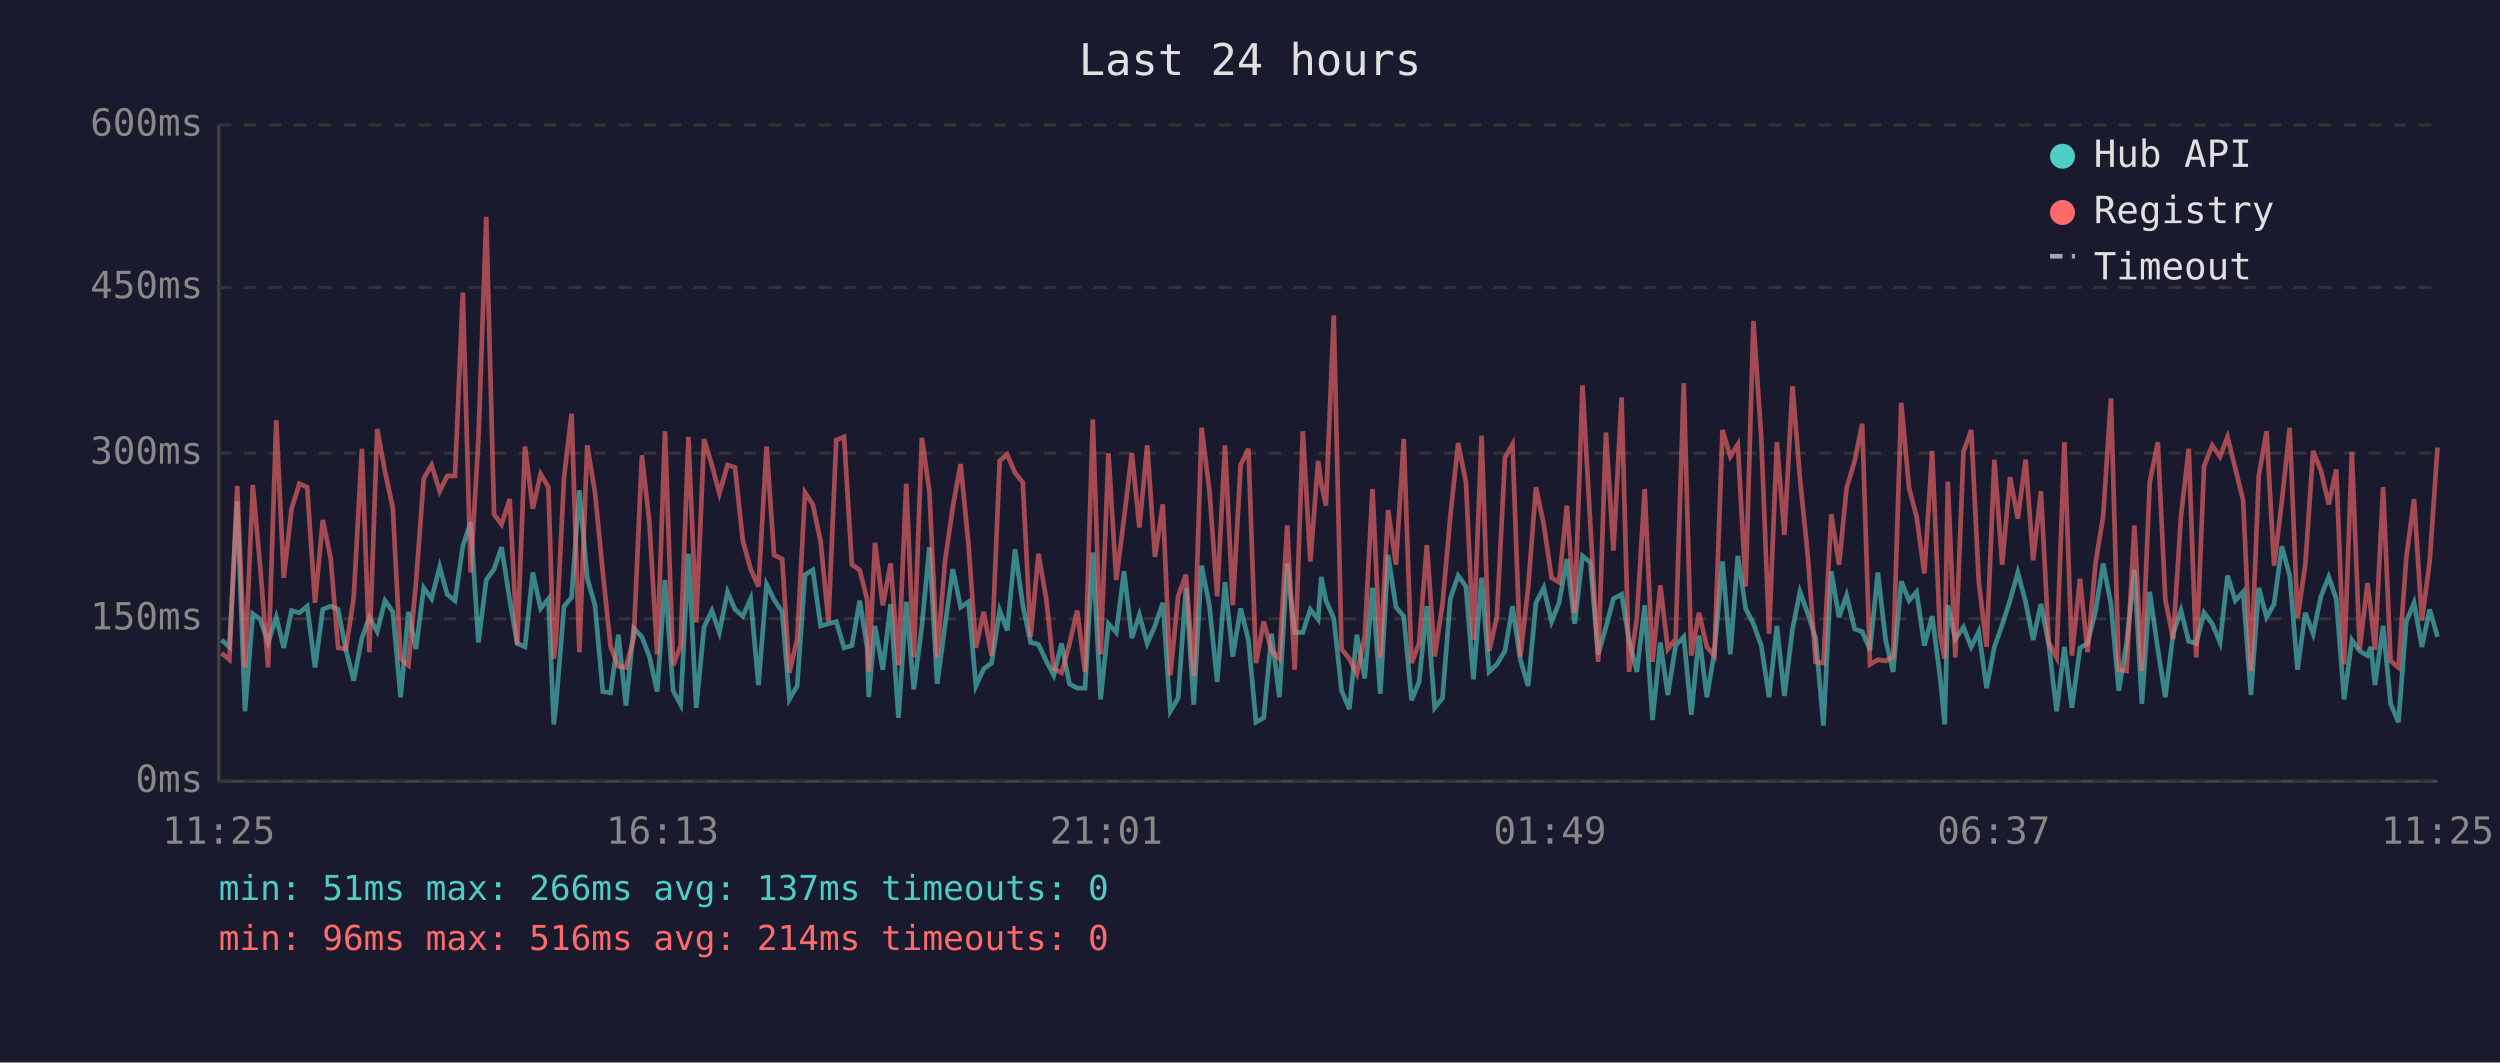
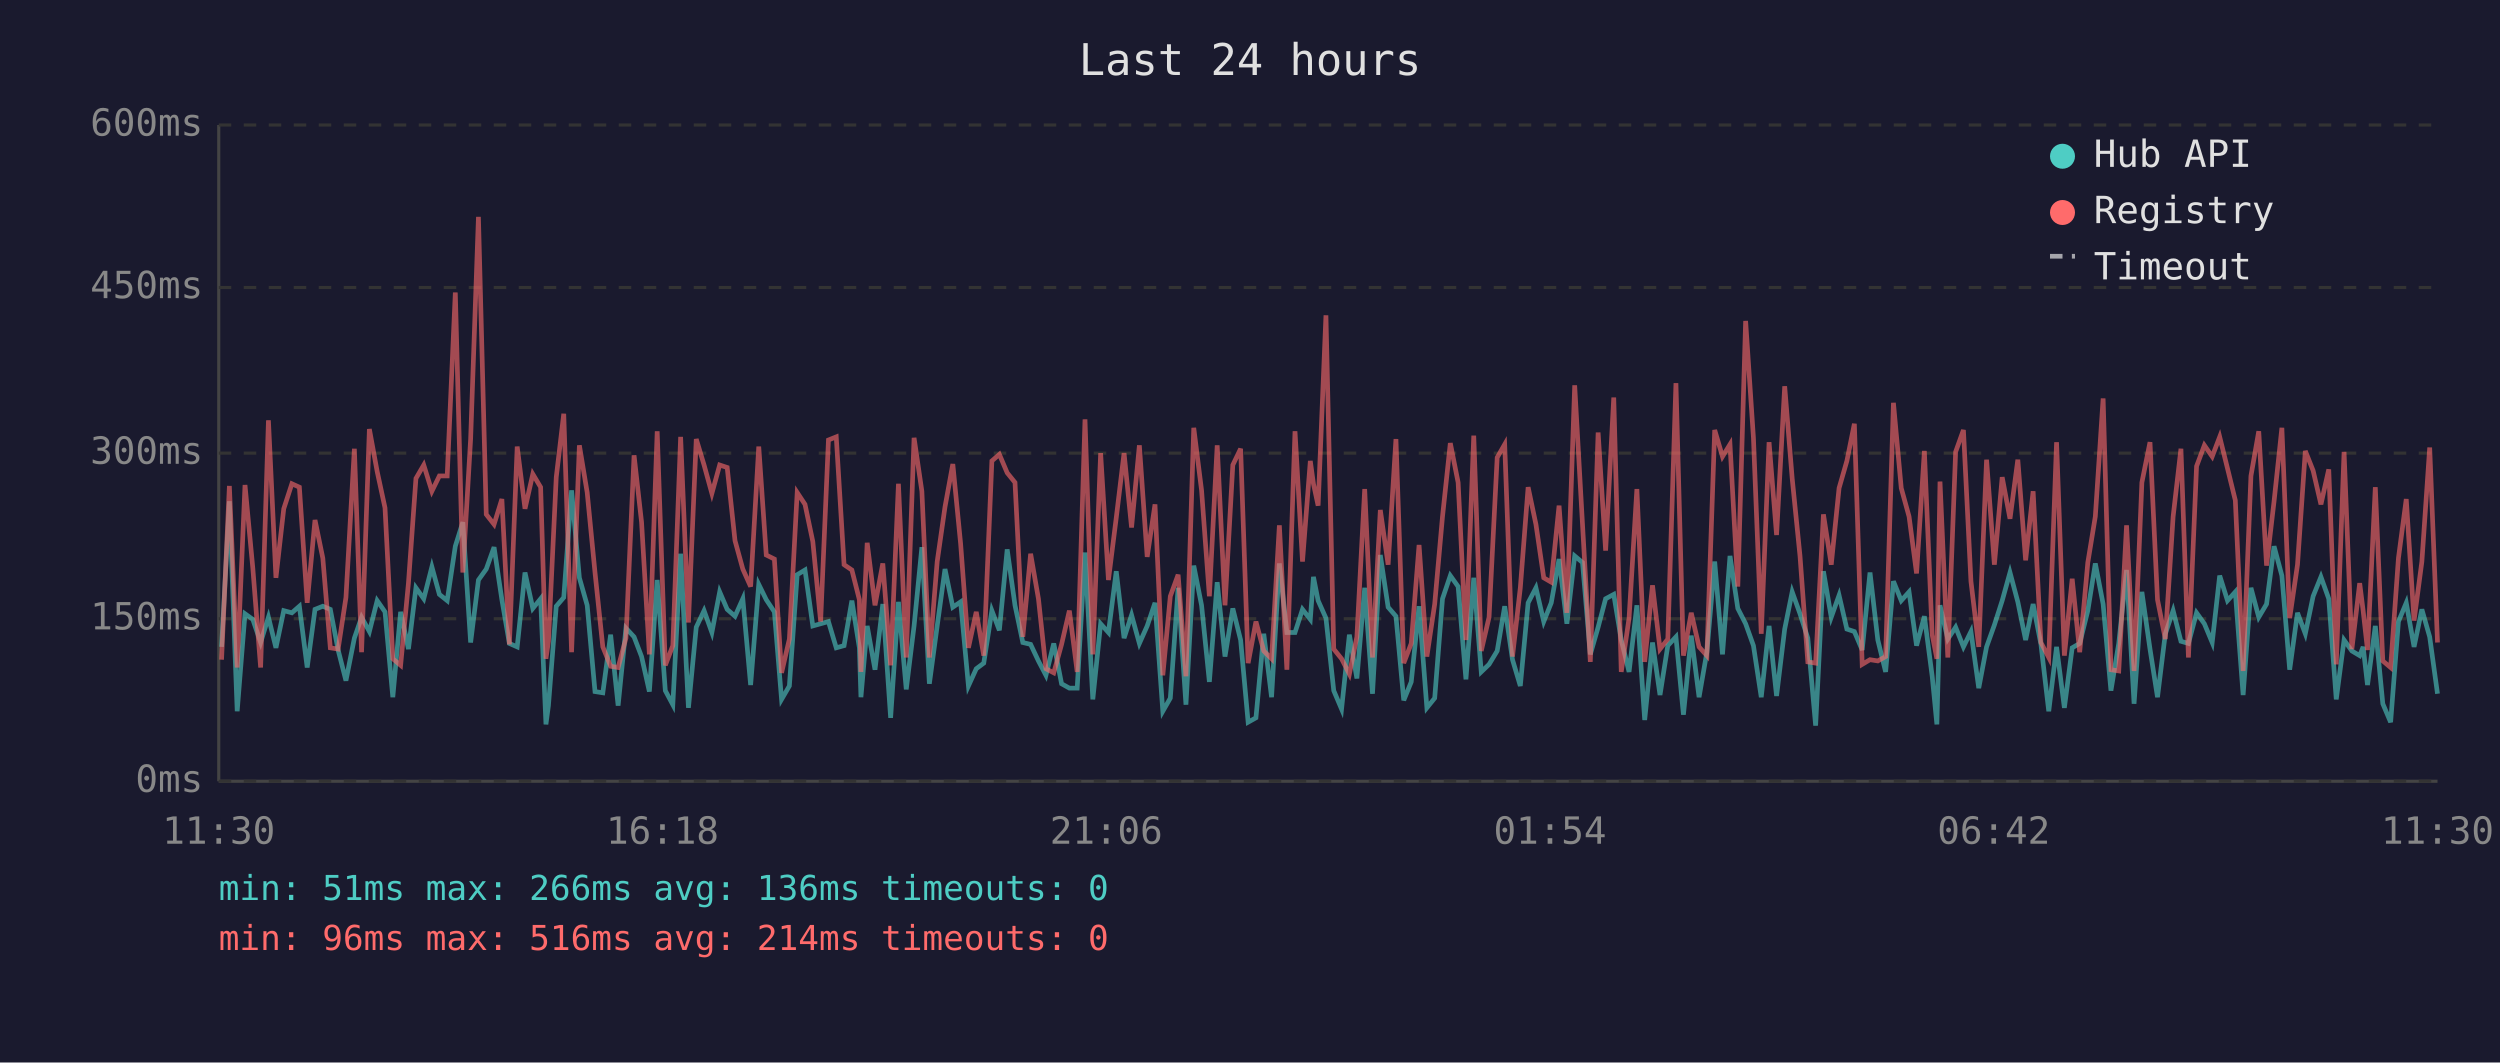
<svg xmlns="http://www.w3.org/2000/svg" viewBox="0 0 800 340" font-family="monospace" font-size="12">
  <rect width="800" height="340" fill="#1a1a2e" />
  <text x="400" y="24" fill="#e0e0e0" font-size="14" text-anchor="middle">Last 24 hours</text>
  <line x1="70" y1="40" x2="70" y2="250" stroke="#444" stroke-width="1" />
  <line x1="70" y1="250" x2="780" y2="250" stroke="#444" stroke-width="1" />
  <line x1="70" y1="250" x2="780" y2="250" stroke="#333" stroke-width="1" stroke-dasharray="4" />
  <text x="65" y="250" fill="#888" text-anchor="end" dominant-baseline="middle">0ms</text>
  <line x1="70" y1="198" x2="780" y2="198" stroke="#333" stroke-width="1" stroke-dasharray="4" />
  <text x="65" y="198" fill="#888" text-anchor="end" dominant-baseline="middle">150ms</text>
  <line x1="70" y1="145" x2="780" y2="145" stroke="#333" stroke-width="1" stroke-dasharray="4" />
  <text x="65" y="145" fill="#888" text-anchor="end" dominant-baseline="middle">300ms</text>
  <line x1="70" y1="92" x2="780" y2="92" stroke="#333" stroke-width="1" stroke-dasharray="4" />
  <text x="65" y="92" fill="#888" text-anchor="end" dominant-baseline="middle">450ms</text>
  <line x1="70" y1="40" x2="780" y2="40" stroke="#333" stroke-width="1" stroke-dasharray="4" />
  <text x="65" y="40" fill="#888" text-anchor="end" dominant-baseline="middle">600ms</text>
-   <text x="70" y="270" fill="#888" text-anchor="middle">11:25</text>
-   <text x="212" y="270" fill="#888" text-anchor="middle">16:13</text>
-   <text x="354" y="270" fill="#888" text-anchor="middle">21:01</text>
-   <text x="496" y="270" fill="#888" text-anchor="middle">01:49</text>
-   <text x="638" y="270" fill="#888" text-anchor="middle">06:37</text>
-   <text x="780" y="270" fill="#888" text-anchor="middle">11:25</text>
-   <polyline points="70.9,204.8 73.4,207.0 75.9,160.4 78.4,227.6 80.9,196.4 83.3,198.2 85.8,205.6 88.4,197.5 90.8,207.3 93.3,195.4 95.8,196.1 98.3,194.0 100.8,213.6 103.3,195.0 105.8,194.0 108.2,195.0 110.7,208.0 113.2,217.8 115.8,204.2 118.2,197.5 120.7,202.1 123.2,192.2 125.7,195.8 128.2,223.1 130.7,195.8 133.1,207.7 135.6,188.1 138.1,191.6 140.7,181.4 143.1,190.2 145.6,192.2 148.1,174.8 150.6,167.1 153.1,205.6 155.6,185.6 158.1,182.1 160.5,175.1 163.1,191.9 165.5,205.9 168.0,207.0 170.5,183.2 173.0,194.7 175.5,191.6 177.2,231.8 177.9,225.8 180.5,194.0 182.9,191.2 185.4,156.9 187.9,184.9 190.4,193.7 192.9,221.3 195.4,221.7 197.9,203.1 200.3,225.8 202.8,201.0 205.4,203.8 207.8,210.1 210.3,221.3 212.8,185.6 215.4,221.0 217.8,225.5 220.3,177.2 222.8,226.5 225.3,200.7 227.8,195.4 230.2,202.4 232.8,189.4 235.2,195.0 237.7,197.2 240.2,191.6 242.7,219.2 245.3,187.0 247.7,191.9 250.3,195.8 252.6,223.8 255.1,219.5 257.6,183.9 260.1,182.4 262.6,200.3 265.1,199.6 267.6,198.9 270.1,207.3 272.6,206.6 275.1,192.2 277.5,207.3 278.0,223.1 280.0,200.3 282.5,214.3 285.0,193.3 287.5,229.7 290.0,192.6 292.4,220.6 295.0,200.3 297.4,175.1 299.9,218.8 302.4,200.3 304.9,182.1 307.4,194.3 309.9,192.6 312.3,219.5 314.8,214.0 317.3,212.2 319.9,195.4 322.3,201.7 324.8,175.8 327.3,193.7 329.8,205.6 332.3,206.2 334.8,211.5 337.2,216.1 339.7,205.9 342.2,218.8 344.7,220.2 347.2,220.2 349.7,176.8 352.2,223.8 354.7,199.6 357.2,202.4 359.7,182.8 362.2,204.2 364.6,196.8 367.1,205.9 369.6,200.3 372.1,192.9 374.5,227.6 377.0,223.4 379.5,188.1 382.0,225.5 384.5,181.0 387.0,193.7 389.5,218.2 392.0,186.3 394.5,210.1 397.0,194.7 399.5,204.8 401.9,231.1 404.4,229.7 406.9,202.8 409.4,223.1 411.9,180.3 414.3,202.4 416.9,202.4 419.3,195.0 421.8,198.2 422.8,184.6 424.3,192.2 426.8,197.8 429.3,221.0 431.8,226.9 434.2,203.1 436.7,217.1 439.2,188.1 441.7,222.0 444.2,177.6 446.7,194.3 449.2,197.2 451.7,224.1 454.1,218.2 456.6,194.0 459.1,226.5 461.6,223.4 464.1,191.6 466.6,184.2 469.1,187.7 471.5,217.4 474.1,184.9 476.5,215.0 479.0,212.6 481.6,208.3 484.0,194.0 486.5,211.1 489.0,219.5 491.5,192.9 494.0,188.1 496.5,198.9 498.9,192.9 501.4,178.9 503.9,199.6 506.4,177.9 508.9,180.0 511.4,209.4 513.9,200.7 516.3,191.6 518.9,190.2 521.3,204.8 523.8,215.0 526.3,193.7 528.8,230.4 531.3,205.6 533.7,222.4 536.2,206.6 538.8,203.8 541.2,228.7 543.7,203.4 546.2,223.1 548.6,208.7 551.2,179.7 553.7,209.4 556.1,177.9 558.6,194.7 561.1,199.6 563.6,206.6 566.1,223.1 568.6,200.3 571.0,222.7 573.6,201.3 576.0,189.4 578.5,196.4 581.0,204.2 583.5,232.2 586.0,182.8 588.5,197.5 590.9,190.5 593.5,201.3 595.9,202.1 598.4,208.0 600.9,183.2 603.4,204.8 605.8,215.0 608.4,186.0 610.9,192.2 613.3,189.4 615.8,206.6 618.3,197.2 620.8,216.4 622.3,231.8 623.3,193.7 625.7,204.5 628.3,200.7 630.8,207.0 633.2,202.1 635.7,220.2 638.2,207.0 640.7,200.0 643.2,192.2 645.7,183.2 648.2,192.6 650.6,204.8 653.1,193.3 655.6,206.2 658.1,227.6 660.6,207.0 663.0,226.5 665.6,207.3 668.0,205.9 670.6,195.4 673.0,180.3 675.5,193.3 678.0,221.0 680.5,205.9 683.0,182.4 685.4,225.2 687.9,189.4 690.5,207.7 692.9,223.1 695.4,202.8 697.9,195.4 700.4,205.2 702.8,205.9 705.3,196.1 707.9,199.6 710.4,205.6 712.8,184.2 715.3,192.2 717.8,189.4 720.3,222.4 722.8,188.1 725.3,197.5 727.7,193.3 730.2,174.8 732.7,184.2 735.2,214.3 737.7,196.1 740.2,202.8 742.7,190.8 745.2,184.6 747.6,191.6 750.1,223.8 752.6,204.8 755.1,208.3 757.6,209.8 758.7,207.0 760.0,219.2 762.6,200.3 765.0,225.2 767.5,231.1 770.0,198.9 772.5,192.9 775.0,207.0 777.5,195.0 780.0,203.8" fill="none" stroke="#4ecdc4" stroke-width="1.5" opacity="0.6" />
-   <polyline points="70.9,209.0 73.4,211.1 75.9,155.5 78.4,213.6 80.9,155.2 83.3,181.8 85.8,213.6 88.4,134.5 90.8,184.9 93.3,162.8 95.8,154.8 98.3,155.9 100.8,192.9 103.3,166.4 105.8,178.6 108.2,207.3 110.7,207.7 113.2,191.2 115.8,143.6 118.2,208.7 120.7,137.3 123.2,150.9 125.7,162.5 128.2,210.8 130.7,212.9 133.1,186.6 135.6,153.1 138.1,148.8 140.7,157.2 143.1,152.3 145.6,152.3 148.1,93.6 150.6,183.2 153.1,140.5 155.6,69.4 158.1,164.6 160.5,167.8 163.1,159.7 165.5,206.2 168.0,142.9 170.5,162.8 173.0,151.7 175.5,155.9 177.2,210.8 177.9,205.2 180.5,152.7 182.9,132.4 185.4,208.7 187.9,142.5 190.4,157.6 192.9,183.2 195.4,207.0 197.9,213.2 200.3,213.6 202.8,204.2 205.4,145.7 207.8,167.1 210.3,209.4 212.8,138.0 215.4,212.9 217.8,206.6 220.3,139.8 222.8,199.2 225.3,140.5 227.8,148.8 230.2,157.9 232.8,148.8 235.2,149.6 237.7,173.0 240.2,182.1 242.7,187.7 245.3,142.9 247.7,177.6 250.3,178.9 252.6,215.3 255.1,204.5 257.6,157.6 260.1,161.4 262.6,173.3 265.1,198.9 267.6,140.8 270.1,139.8 272.6,180.7 275.1,182.4 277.5,191.9 278.0,215.0 280.0,173.7 282.5,193.7 285.0,180.3 287.5,212.9 290.0,154.8 292.4,210.4 295.0,140.1 297.4,157.2 299.9,210.4 302.4,179.7 304.9,162.2 307.4,148.5 309.9,174.0 312.3,207.3 314.8,195.8 317.3,209.8 319.9,147.5 322.3,145.4 324.8,151.3 327.3,154.4 329.8,203.8 332.3,177.2 334.8,191.6 337.2,214.0 339.7,215.3 342.2,206.2 344.7,195.4 347.2,215.0 349.7,134.2 352.2,209.4 354.7,145.0 357.2,185.6 359.7,165.7 362.2,145.0 364.6,168.8 367.1,142.5 369.6,178.2 372.1,161.4 374.5,216.1 377.0,190.8 379.5,183.9 382.0,216.4 384.5,136.9 387.0,156.9 389.5,190.8 392.0,142.5 394.5,193.7 397.0,148.8 399.5,143.6 401.9,212.2 404.4,198.9 406.9,208.3 409.4,210.8 411.9,168.1 414.3,214.3 416.9,138.0 419.3,179.7 421.8,147.5 422.8,154.8 424.3,161.8 426.8,100.9 429.3,207.7 431.8,210.8 434.2,215.7 436.7,203.8 439.2,156.5 441.7,210.4 444.2,163.2 446.7,180.7 449.2,140.5 451.7,212.2 454.1,205.9 456.6,174.4 459.1,210.1 461.6,193.3 464.1,165.3 466.6,141.8 469.1,154.4 471.5,204.8 474.1,139.4 476.5,208.3 479.0,197.5 481.6,146.4 484.0,142.2 486.5,210.1 489.0,188.1 491.5,155.9 494.0,167.8 496.5,184.9 498.9,186.3 501.4,161.8 503.9,196.1 506.4,123.3 508.9,167.8 511.4,211.8 513.9,138.4 516.3,176.2 518.9,127.2 521.3,215.0 523.8,197.8 526.3,156.5 528.8,211.8 531.3,187.3 533.7,207.7 536.2,204.5 538.8,122.6 541.2,209.8 543.7,196.1 546.2,207.0 548.6,209.8 551.2,137.6 553.7,146.1 556.1,142.2 558.6,187.7 561.1,102.7 563.6,140.1 566.1,202.8 568.6,141.5 571.0,171.2 573.6,123.6 576.0,153.1 578.5,177.9 581.0,211.8 583.5,212.2 586.0,164.6 588.5,180.7 590.9,156.2 593.5,147.5 595.9,135.6 598.4,212.6 600.9,211.1 603.4,211.5 605.8,210.1 608.4,128.9 610.9,156.2 613.3,165.3 615.8,183.5 618.3,144.3 620.8,203.1 622.3,210.8 623.3,154.1 625.7,210.4 628.3,144.6 630.8,137.6 633.2,186.0 635.7,207.0 638.2,147.1 640.7,180.7 643.2,152.7 645.7,166.0 648.2,147.1 650.6,179.3 653.1,157.2 655.6,205.6 658.1,210.4 660.6,141.5 663.0,209.8 665.6,185.2 668.0,208.7 670.6,180.0 673.0,165.3 675.5,127.5 678.0,214.3 680.5,214.7 683.0,168.1 685.4,214.7 687.9,154.4 690.5,141.5 692.9,191.9 695.4,204.5 697.9,165.3 700.4,143.6 702.8,210.4 705.3,149.2 707.9,142.5 710.4,146.1 712.8,139.8 715.3,149.9 717.8,160.1 720.3,214.7 722.8,152.3 725.3,138.0 727.7,181.0 730.2,160.4 732.7,136.9 735.2,197.8 737.7,180.7 740.2,144.3 742.7,150.6 745.2,161.4 747.6,150.2 750.1,212.6 752.6,144.6 755.1,207.7 757.6,186.6 758.7,195.4 760.0,208.0 762.6,155.9 765.0,211.5 767.5,213.6 770.0,178.6 772.5,159.7 775.0,198.6 777.5,179.7 780.0,143.2" fill="none" stroke="#ff6b6b" stroke-width="1.5" opacity="0.6" />
+   <text x="70" y="270" fill="#888" text-anchor="middle">11:30</text>
+   <text x="212" y="270" fill="#888" text-anchor="middle">16:18</text>
+   <text x="354" y="270" fill="#888" text-anchor="middle">21:06</text>
+   <text x="496" y="270" fill="#888" text-anchor="middle">01:54</text>
+   <text x="638" y="270" fill="#888" text-anchor="middle">06:42</text>
+   <text x="780" y="270" fill="#888" text-anchor="middle">11:30</text>
+   <polyline points="70.9,207.0 73.4,160.4 75.9,227.6 78.4,196.4 80.9,198.2 83.4,205.6 85.9,197.5 88.3,207.3 90.8,195.4 93.4,196.1 95.8,194.0 98.3,213.6 100.8,195.0 103.3,194.0 105.7,195.0 108.2,208.0 110.7,217.8 113.4,204.2 115.7,197.5 118.2,202.1 120.7,192.2 123.2,195.8 125.7,223.1 128.2,195.8 130.7,207.7 133.1,188.1 135.6,191.6 138.2,181.4 140.6,190.2 143.1,192.2 145.7,174.8 148.1,167.1 150.6,205.6 153.1,185.6 155.6,182.1 158.1,175.1 160.6,191.9 163.0,205.9 165.5,207.0 168.0,183.2 170.5,194.7 173.0,191.6 174.7,231.8 175.5,225.8 178.0,194.0 180.4,191.2 182.9,156.9 185.4,184.9 187.9,193.7 190.4,221.3 192.9,221.7 195.4,203.1 197.8,225.8 200.3,201.0 202.9,203.8 205.3,210.1 207.8,221.3 210.3,185.6 212.9,221.0 215.3,225.5 217.8,177.2 220.3,226.5 222.8,200.7 225.3,195.4 227.8,202.4 230.3,189.4 232.7,195.0 235.2,197.2 237.7,191.6 240.2,219.2 242.8,187.0 245.2,191.9 247.8,195.8 250.1,223.8 252.6,219.5 255.1,183.9 257.6,182.4 260.1,200.3 262.6,199.6 265.1,198.9 267.6,207.3 270.1,206.6 272.6,192.2 275.0,207.3 275.5,223.1 277.5,200.3 280.0,214.3 282.5,193.3 285.0,229.7 287.5,192.6 290.0,220.6 292.5,200.3 295.0,175.1 297.4,218.8 299.9,200.3 302.4,182.1 304.9,194.3 307.4,192.6 309.9,219.5 312.4,214.0 314.8,212.2 317.4,195.4 319.8,201.7 322.3,175.8 324.8,193.7 327.3,205.6 329.8,206.2 332.3,211.5 334.7,216.1 337.2,205.9 339.7,218.8 342.2,220.2 344.7,220.2 347.2,176.8 349.7,223.8 352.2,199.6 354.7,202.4 357.2,182.8 359.7,204.2 362.1,196.8 364.6,205.9 367.1,200.3 369.6,192.9 372.1,227.6 374.5,223.4 377.0,188.1 379.5,225.5 382.0,181.0 384.5,193.7 387.0,218.2 389.5,186.3 392.0,210.1 394.5,194.7 397.0,204.8 399.4,231.1 401.9,229.7 404.4,202.8 406.9,223.1 409.4,180.3 411.8,202.4 414.4,202.4 416.8,195.0 419.3,198.2 420.3,184.6 421.8,192.2 424.3,197.8 426.8,221.0 429.3,226.9 431.8,203.1 434.2,217.1 436.7,188.1 439.2,222.0 441.7,177.6 444.2,194.3 446.7,197.2 449.2,224.1 451.6,218.2 454.1,194.0 456.6,226.5 459.1,223.4 461.6,191.6 464.1,184.2 466.6,187.7 469.1,217.4 471.6,184.9 474.0,215.0 476.5,212.6 479.1,208.3 481.5,194.0 484.0,211.1 486.5,219.5 489.0,192.9 491.5,188.1 494.0,198.9 496.4,192.9 498.9,178.9 501.4,199.6 503.9,177.9 506.4,180.0 508.9,209.4 511.4,200.7 513.8,191.6 516.4,190.2 518.8,204.8 521.3,215.0 523.8,193.7 526.3,230.4 528.8,205.6 531.2,222.4 533.7,206.6 536.3,203.8 538.7,228.7 541.2,203.4 543.7,223.1 546.2,208.7 548.7,179.7 551.2,209.4 553.6,177.9 556.1,194.7 558.6,199.6 561.1,206.6 563.6,223.1 566.1,200.3 568.5,222.7 571.1,201.3 573.5,189.4 576.0,196.4 578.5,204.2 581.0,232.2 583.5,182.8 586.0,197.5 588.5,190.5 591.0,201.3 593.4,202.1 595.9,208.0 598.4,183.2 600.9,204.8 603.4,215.0 605.9,186.0 608.4,192.2 610.9,189.4 613.3,206.6 615.8,197.2 618.3,216.4 619.8,231.8 620.8,193.7 623.3,204.5 625.8,200.7 628.3,207.0 630.7,202.1 633.2,220.2 635.7,207.0 638.2,200.0 640.7,192.2 643.2,183.2 645.7,192.6 648.2,204.8 650.6,193.3 653.1,206.2 655.6,227.6 658.1,207.0 660.6,226.5 663.1,207.3 665.5,205.9 668.1,195.4 670.5,180.3 673.0,193.3 675.5,221.0 678.0,205.9 680.5,182.4 682.9,225.2 685.4,189.4 688.0,207.7 690.4,223.1 692.9,202.8 695.4,195.4 697.9,205.2 700.3,205.9 702.9,196.1 705.4,199.6 707.9,205.6 710.3,184.2 712.8,192.2 715.3,189.4 717.8,222.4 720.3,188.1 722.8,197.5 725.3,193.3 727.7,174.8 730.2,184.2 732.7,214.3 735.2,196.1 737.7,202.8 740.2,190.8 742.7,184.6 745.2,191.6 747.6,223.8 750.1,204.8 752.6,208.3 755.1,209.8 756.2,207.0 757.6,219.2 760.1,200.3 762.5,225.2 765.0,231.1 767.5,198.9 770.0,192.9 772.5,207.0 775.0,195.0 777.5,203.8 780.0,222.0" fill="none" stroke="#4ecdc4" stroke-width="1.5" opacity="0.6" />
+   <polyline points="70.9,211.1 73.4,155.5 75.9,213.6 78.4,155.2 80.9,181.8 83.4,213.6 85.9,134.5 88.3,184.9 90.8,162.8 93.4,154.8 95.8,155.9 98.3,192.9 100.8,166.4 103.3,178.6 105.7,207.3 108.2,207.7 110.7,191.2 113.4,143.6 115.7,208.7 118.2,137.3 120.7,150.9 123.2,162.5 125.7,210.8 128.2,212.9 130.7,186.6 133.1,153.1 135.6,148.8 138.2,157.2 140.6,152.3 143.1,152.3 145.7,93.6 148.1,183.2 150.6,140.5 153.1,69.4 155.6,164.6 158.1,167.8 160.6,159.7 163.0,206.2 165.5,142.9 168.0,162.8 170.5,151.7 173.0,155.9 174.7,210.8 175.5,205.2 178.0,152.7 180.4,132.4 182.9,208.7 185.4,142.5 187.9,157.6 190.4,183.2 192.9,207.0 195.4,213.2 197.8,213.6 200.3,204.2 202.9,145.7 205.3,167.1 207.8,209.4 210.3,138.0 212.9,212.9 215.3,206.6 217.8,139.8 220.3,199.2 222.8,140.5 225.3,148.8 227.8,157.9 230.3,148.8 232.7,149.6 235.2,173.0 237.7,182.1 240.2,187.7 242.8,142.9 245.2,177.6 247.8,178.9 250.1,215.3 252.6,204.5 255.1,157.6 257.6,161.4 260.1,173.3 262.6,198.9 265.1,140.8 267.6,139.8 270.1,180.7 272.6,182.4 275.0,191.9 275.5,215.0 277.5,173.7 280.0,193.7 282.5,180.3 285.0,212.9 287.5,154.8 290.0,210.4 292.5,140.1 295.0,157.2 297.4,210.4 299.9,179.7 302.4,162.2 304.9,148.5 307.4,174.0 309.9,207.3 312.4,195.8 314.8,209.8 317.4,147.5 319.8,145.4 322.3,151.3 324.8,154.4 327.3,203.8 329.8,177.2 332.3,191.6 334.7,214.0 337.2,215.3 339.7,206.2 342.2,195.4 344.7,215.0 347.2,134.2 349.7,209.4 352.2,145.0 354.7,185.6 357.2,165.7 359.7,145.0 362.1,168.8 364.6,142.5 367.1,178.2 369.6,161.4 372.1,216.1 374.5,190.8 377.0,183.9 379.5,216.4 382.0,136.9 384.5,156.9 387.0,190.8 389.5,142.5 392.0,193.7 394.5,148.8 397.0,143.6 399.4,212.2 401.9,198.9 404.4,208.3 406.9,210.8 409.4,168.1 411.8,214.3 414.4,138.0 416.8,179.7 419.3,147.5 420.3,154.8 421.8,161.8 424.3,100.9 426.8,207.7 429.3,210.8 431.8,215.7 434.2,203.8 436.7,156.5 439.2,210.4 441.7,163.2 444.2,180.7 446.7,140.5 449.2,212.2 451.6,205.9 454.1,174.4 456.6,210.1 459.1,193.3 461.6,165.3 464.1,141.8 466.6,154.4 469.1,204.8 471.6,139.4 474.0,208.3 476.5,197.5 479.1,146.4 481.5,142.2 484.0,210.1 486.5,188.1 489.0,155.9 491.5,167.8 494.0,184.9 496.4,186.3 498.9,161.8 501.4,196.1 503.9,123.3 506.4,167.8 508.9,211.8 511.4,138.4 513.8,176.2 516.4,127.2 518.8,215.0 521.3,197.8 523.8,156.5 526.3,211.8 528.8,187.3 531.2,207.7 533.7,204.5 536.3,122.6 538.7,209.8 541.2,196.1 543.7,207.0 546.2,209.8 548.7,137.6 551.2,146.1 553.6,142.2 556.1,187.7 558.6,102.7 561.1,140.1 563.6,202.8 566.1,141.5 568.5,171.2 571.1,123.6 573.5,153.1 576.0,177.9 578.5,211.8 581.0,212.2 583.5,164.6 586.0,180.7 588.5,156.2 591.0,147.5 593.4,135.6 595.9,212.6 598.4,211.1 600.9,211.5 603.4,210.1 605.9,128.9 608.4,156.2 610.9,165.3 613.3,183.5 615.8,144.3 618.3,203.1 619.8,210.8 620.8,154.1 623.3,210.4 625.8,144.6 628.3,137.6 630.7,186.0 633.2,207.0 635.7,147.1 638.2,180.7 640.7,152.7 643.2,166.0 645.7,147.1 648.2,179.3 650.6,157.2 653.1,205.6 655.6,210.4 658.1,141.5 660.6,209.8 663.1,185.2 665.5,208.7 668.1,180.0 670.5,165.3 673.0,127.5 675.5,214.3 678.0,214.7 680.5,168.1 682.9,214.7 685.4,154.4 688.0,141.5 690.4,191.9 692.9,204.5 695.4,165.3 697.9,143.6 700.3,210.4 702.9,149.2 705.4,142.5 707.9,146.1 710.3,139.8 712.8,149.9 715.3,160.1 717.8,214.7 720.3,152.3 722.8,138.0 725.3,181.0 727.7,160.4 730.2,136.9 732.7,197.8 735.2,180.7 737.7,144.3 740.2,150.6 742.7,161.4 745.2,150.2 747.6,212.6 750.1,144.6 752.6,207.7 755.1,186.6 756.2,195.4 757.6,208.0 760.1,155.9 762.5,211.5 765.0,213.6 767.5,178.6 770.0,159.7 772.5,198.6 775.0,179.7 777.5,143.2 780.0,205.6" fill="none" stroke="#ff6b6b" stroke-width="1.5" opacity="0.6" />
  <circle cx="660" cy="50" r="4" fill="#4ecdc4" />
  <text x="670" y="50" fill="#e0e0e0" dominant-baseline="middle">Hub API</text>
  <circle cx="660" cy="68" r="4" fill="#ff6b6b" />
  <text x="670" y="68" fill="#e0e0e0" dominant-baseline="middle">Registry</text>
  <line x1="656" y1="82" x2="664" y2="82" stroke="#e0e0e0" stroke-width="1.5" stroke-dasharray="4,3" opacity="0.7" />
  <text x="670" y="86" fill="#e0e0e0" dominant-baseline="middle">Timeout</text>
-   <text x="70" y="288" fill="#4ecdc4" font-size="11">min: 51ms  max: 266ms  avg: 137ms  timeouts: 0</text>
+   <text x="70" y="288" fill="#4ecdc4" font-size="11">min: 51ms  max: 266ms  avg: 136ms  timeouts: 0</text>
  <text x="70" y="304" fill="#ff6b6b" font-size="11">min: 96ms  max: 516ms  avg: 214ms  timeouts: 0</text>
</svg>
